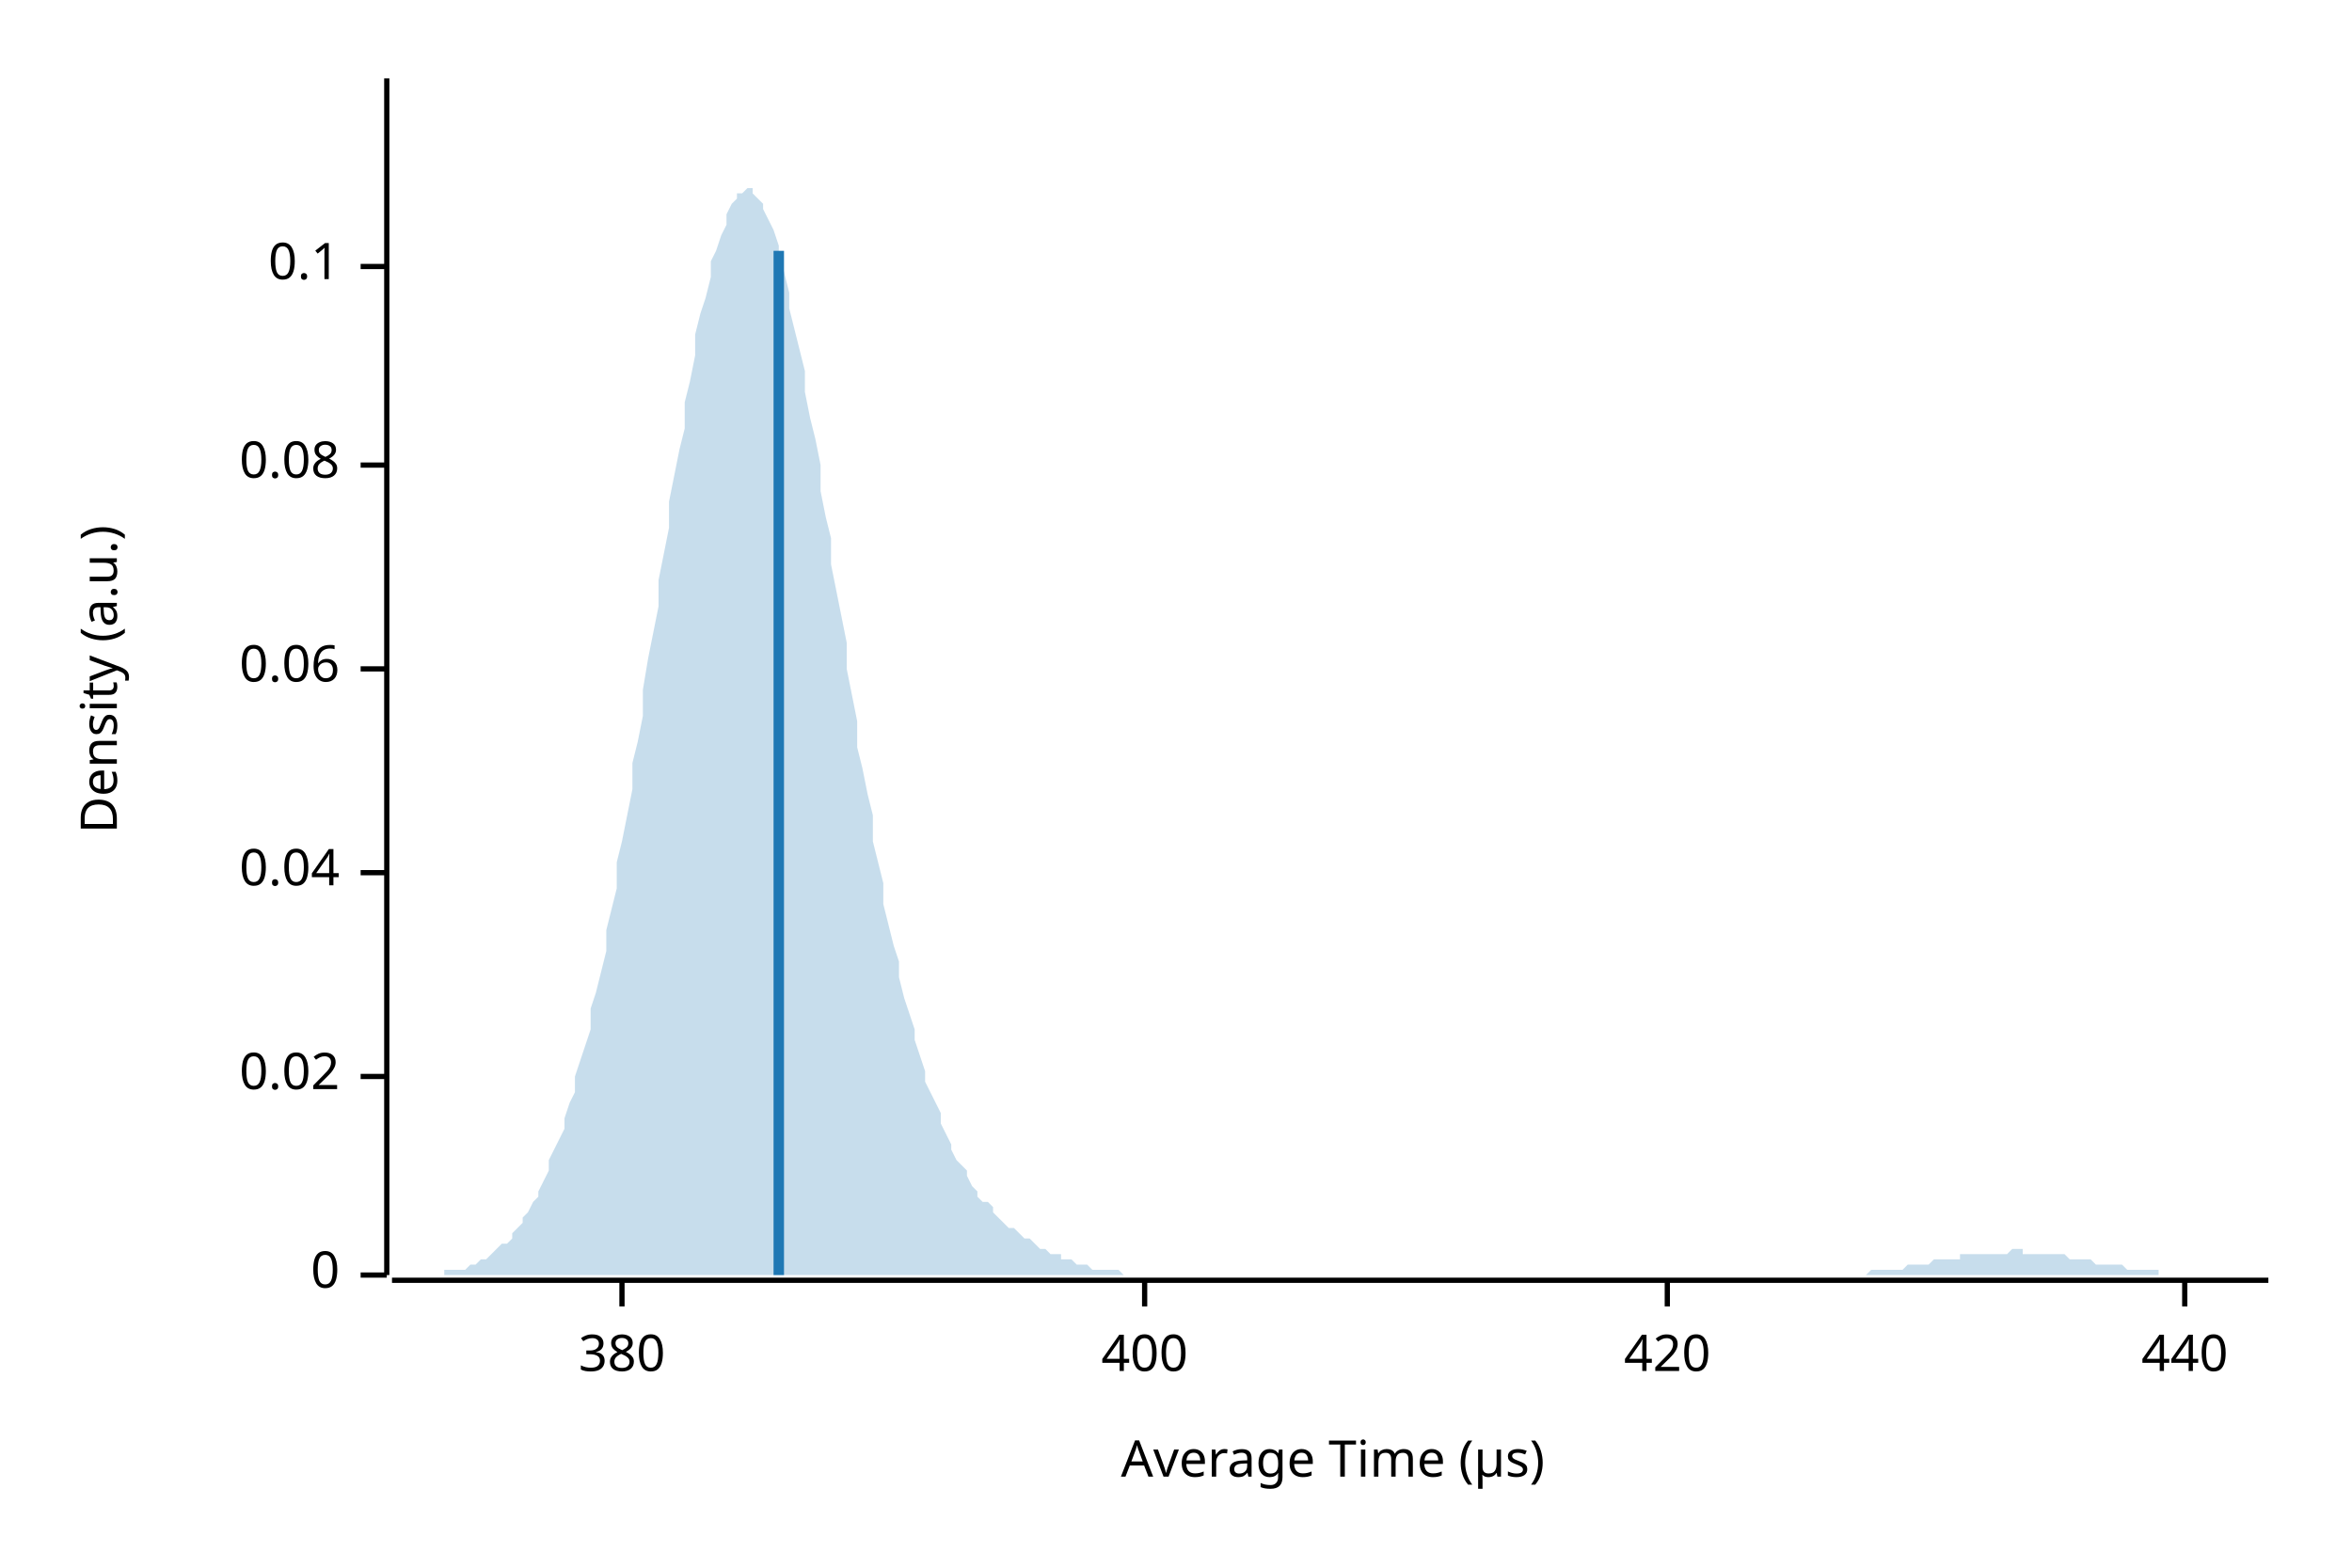
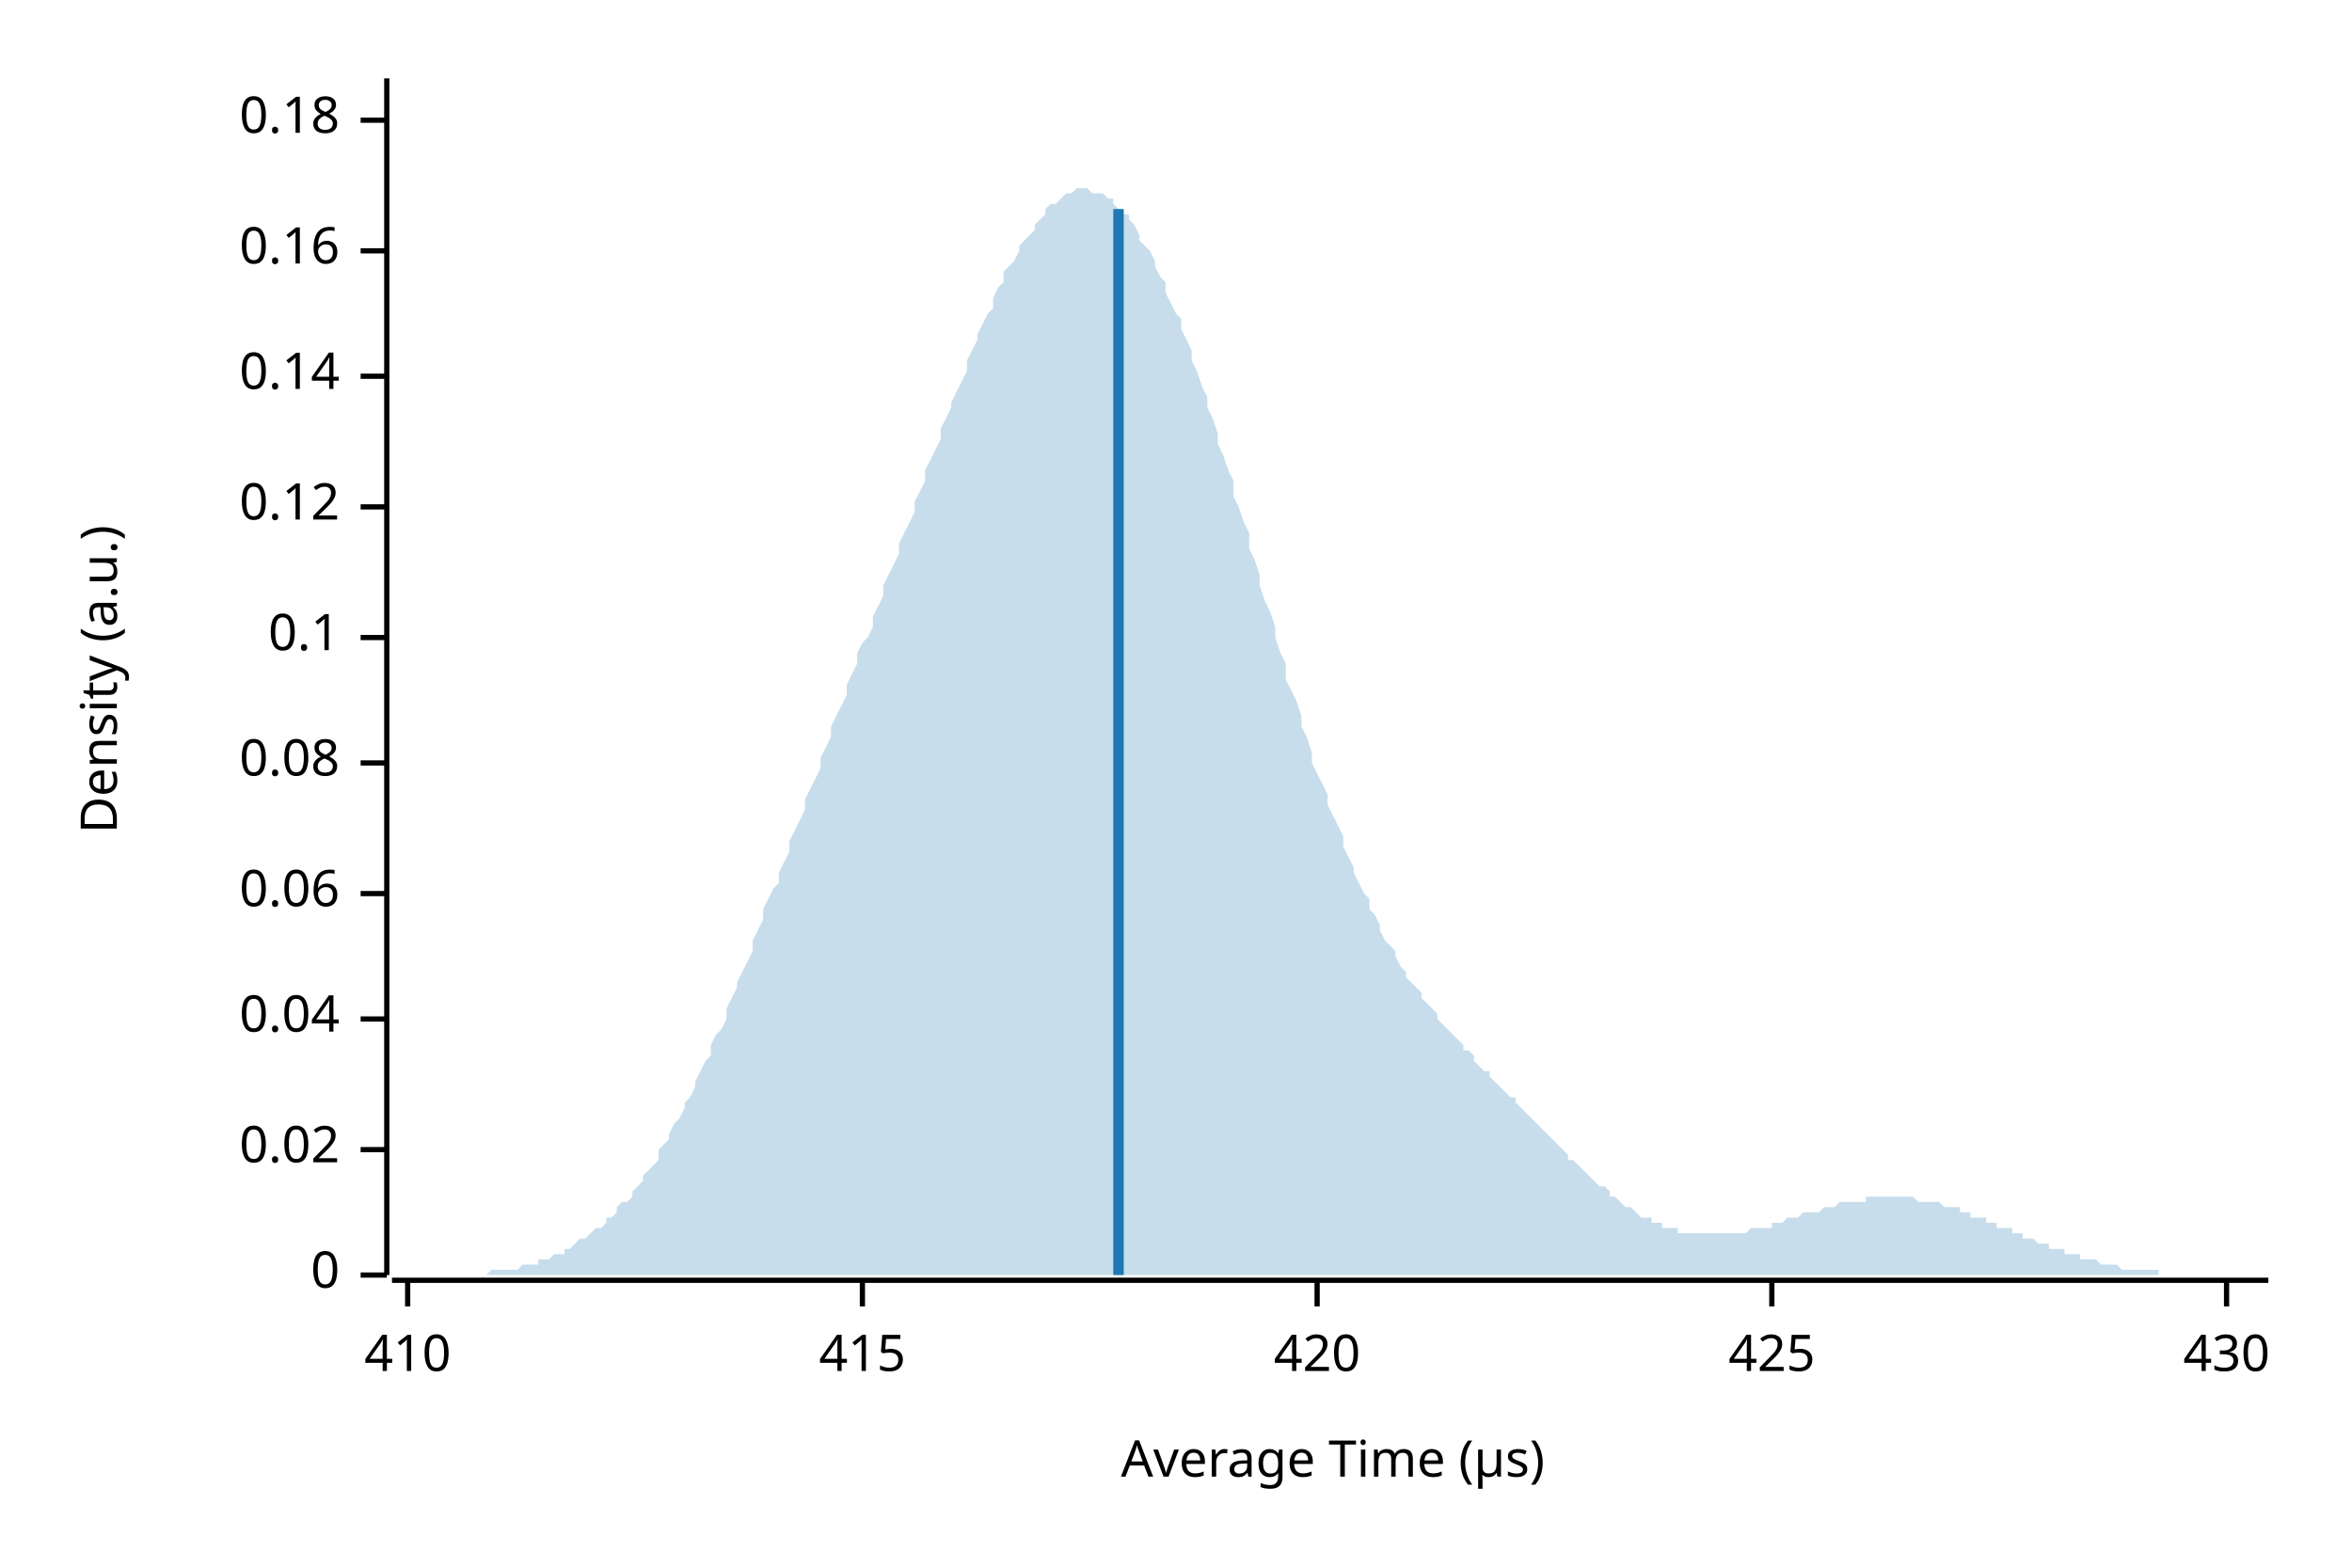
<svg xmlns="http://www.w3.org/2000/svg" width="450" height="300" viewBox="0 0 450 300">
  <text x="15" y="130" dy="0.76em" text-anchor="middle" font-family="sans-serif" font-size="9.677" opacity="1" fill="#000000" transform="rotate(270, 15, 130)">
Density (a.u.)
</text>
  <text x="255" y="285" dy="-0.5ex" text-anchor="middle" font-family="sans-serif" font-size="9.677" opacity="1" fill="#000000">
Average Time (µs)
</text>
  <polyline fill="none" opacity="1" stroke="#000000" stroke-width="1" points="74,15 74,244 " />
  <text x="65" y="244" dy="0.5ex" text-anchor="end" font-family="sans-serif" font-size="9.677" opacity="1" fill="#000000">
0
</text>
  <polyline fill="none" opacity="1" stroke="#000000" stroke-width="1" points="69,244 74,244 " />
-   <text x="65" y="206" dy="0.5ex" text-anchor="end" font-family="sans-serif" font-size="9.677" opacity="1" fill="#000000">
+   <text x="65" y="220" dy="0.5ex" text-anchor="end" font-family="sans-serif" font-size="9.677" opacity="1" fill="#000000">
0.02
</text>
-   <polyline fill="none" opacity="1" stroke="#000000" stroke-width="1" points="69,206 74,206 " />
-   <text x="65" y="167" dy="0.5ex" text-anchor="end" font-family="sans-serif" font-size="9.677" opacity="1" fill="#000000">
+   <polyline fill="none" opacity="1" stroke="#000000" stroke-width="1" points="69,220 74,220 " />
+   <text x="65" y="195" dy="0.5ex" text-anchor="end" font-family="sans-serif" font-size="9.677" opacity="1" fill="#000000">
0.04
</text>
-   <polyline fill="none" opacity="1" stroke="#000000" stroke-width="1" points="69,167 74,167 " />
-   <text x="65" y="128" dy="0.5ex" text-anchor="end" font-family="sans-serif" font-size="9.677" opacity="1" fill="#000000">
+   <polyline fill="none" opacity="1" stroke="#000000" stroke-width="1" points="69,195 74,195 " />
+   <text x="65" y="171" dy="0.5ex" text-anchor="end" font-family="sans-serif" font-size="9.677" opacity="1" fill="#000000">
0.06
</text>
-   <polyline fill="none" opacity="1" stroke="#000000" stroke-width="1" points="69,128 74,128 " />
-   <text x="65" y="89" dy="0.5ex" text-anchor="end" font-family="sans-serif" font-size="9.677" opacity="1" fill="#000000">
+   <polyline fill="none" opacity="1" stroke="#000000" stroke-width="1" points="69,171 74,171 " />
+   <text x="65" y="146" dy="0.5ex" text-anchor="end" font-family="sans-serif" font-size="9.677" opacity="1" fill="#000000">
0.08
</text>
-   <polyline fill="none" opacity="1" stroke="#000000" stroke-width="1" points="69,89 74,89 " />
-   <text x="65" y="51" dy="0.5ex" text-anchor="end" font-family="sans-serif" font-size="9.677" opacity="1" fill="#000000">
+   <polyline fill="none" opacity="1" stroke="#000000" stroke-width="1" points="69,146 74,146 " />
+   <text x="65" y="122" dy="0.5ex" text-anchor="end" font-family="sans-serif" font-size="9.677" opacity="1" fill="#000000">
0.1
</text>
-   <polyline fill="none" opacity="1" stroke="#000000" stroke-width="1" points="69,51 74,51 " />
+   <polyline fill="none" opacity="1" stroke="#000000" stroke-width="1" points="69,122 74,122 " />
+   <text x="65" y="97" dy="0.5ex" text-anchor="end" font-family="sans-serif" font-size="9.677" opacity="1" fill="#000000">
+ 0.12
+ </text>
+   <polyline fill="none" opacity="1" stroke="#000000" stroke-width="1" points="69,97 74,97 " />
+   <text x="65" y="72" dy="0.5ex" text-anchor="end" font-family="sans-serif" font-size="9.677" opacity="1" fill="#000000">
+ 0.14
+ </text>
+   <polyline fill="none" opacity="1" stroke="#000000" stroke-width="1" points="69,72 74,72 " />
+   <text x="65" y="48" dy="0.5ex" text-anchor="end" font-family="sans-serif" font-size="9.677" opacity="1" fill="#000000">
+ 0.16
+ </text>
+   <polyline fill="none" opacity="1" stroke="#000000" stroke-width="1" points="69,48 74,48 " />
+   <text x="65" y="23" dy="0.5ex" text-anchor="end" font-family="sans-serif" font-size="9.677" opacity="1" fill="#000000">
+ 0.18
+ </text>
+   <polyline fill="none" opacity="1" stroke="#000000" stroke-width="1" points="69,23 74,23 " />
  <polyline fill="none" opacity="1" stroke="#000000" stroke-width="1" points="75,245 434,245 " />
-   <text x="119" y="255" dy="0.76em" text-anchor="middle" font-family="sans-serif" font-size="9.677" opacity="1" fill="#000000">
- 380
+   <text x="78" y="255" dy="0.76em" text-anchor="middle" font-family="sans-serif" font-size="9.677" opacity="1" fill="#000000">
+ 410
</text>
-   <polyline fill="none" opacity="1" stroke="#000000" stroke-width="1" points="119,245 119,250 " />
-   <text x="219" y="255" dy="0.76em" text-anchor="middle" font-family="sans-serif" font-size="9.677" opacity="1" fill="#000000">
- 400
+   <polyline fill="none" opacity="1" stroke="#000000" stroke-width="1" points="78,245 78,250 " />
+   <text x="165" y="255" dy="0.76em" text-anchor="middle" font-family="sans-serif" font-size="9.677" opacity="1" fill="#000000">
+ 415
</text>
-   <polyline fill="none" opacity="1" stroke="#000000" stroke-width="1" points="219,245 219,250 " />
-   <text x="319" y="255" dy="0.76em" text-anchor="middle" font-family="sans-serif" font-size="9.677" opacity="1" fill="#000000">
+   <polyline fill="none" opacity="1" stroke="#000000" stroke-width="1" points="165,245 165,250 " />
+   <text x="252" y="255" dy="0.76em" text-anchor="middle" font-family="sans-serif" font-size="9.677" opacity="1" fill="#000000">
420
</text>
-   <polyline fill="none" opacity="1" stroke="#000000" stroke-width="1" points="319,245 319,250 " />
-   <text x="418" y="255" dy="0.76em" text-anchor="middle" font-family="sans-serif" font-size="9.677" opacity="1" fill="#000000">
- 440
+   <polyline fill="none" opacity="1" stroke="#000000" stroke-width="1" points="252,245 252,250 " />
+   <text x="339" y="255" dy="0.76em" text-anchor="middle" font-family="sans-serif" font-size="9.677" opacity="1" fill="#000000">
+ 425
</text>
-   <polyline fill="none" opacity="1" stroke="#000000" stroke-width="1" points="418,245 418,250 " />
-   <polygon opacity="0.25" fill="#1F78B4" points="75,244 75,244 76,244 77,244 77,244 78,244 79,244 80,244 80,244 81,244 82,244 82,244 83,244 84,244 85,244 85,243 86,243 87,243 87,243 88,243 89,243 90,242 90,242 91,242 92,241 92,241 93,241 94,240 95,239 95,239 96,238 97,238 98,237 98,236 99,235 100,234 100,233 101,232 102,230 103,229 103,228 104,226 105,224 105,222 106,220 107,218 108,216 108,214 109,211 110,209 110,206 111,203 112,200 113,197 113,193 114,190 115,186 116,182 116,178 117,174 118,170 118,165 119,161 120,156 121,151 121,146 122,142 123,137 123,132 124,126 125,121 126,116 126,111 127,106 128,101 128,96 129,91 130,86 131,82 131,77 132,73 133,68 133,64 134,60 135,57 136,53 136,50 137,48 138,45 139,43 139,41 140,39 141,38 141,37 142,37 143,36 144,36 144,37 145,38 146,39 146,40 147,42 148,44 149,47 149,49 150,52 151,56 151,59 152,63 153,67 154,71 154,75 155,80 156,84 157,89 157,94 158,99 159,103 159,108 160,113 161,118 162,123 162,128 163,133 164,138 164,143 165,147 166,152 167,156 167,161 168,165 169,169 169,173 170,177 171,181 172,184 172,187 173,191 174,194 175,197 175,199 176,202 177,205 177,207 178,209 179,211 180,213 180,215 181,217 182,219 182,220 183,222 184,223 185,224 185,225 186,227 187,228 187,229 188,230 189,230 190,231 190,232 191,233 192,234 192,234 193,235 194,235 195,236 195,236 196,237 197,237 198,238 198,238 199,239 200,239 200,239 201,240 202,240 203,240 203,241 204,241 205,241 205,241 206,242 207,242 208,242 208,242 209,243 210,243 210,243 211,243 212,243 213,243 213,243 214,243 215,244 216,244 216,244 217,244 218,244 218,244 219,244 220,244 221,244 221,244 222,244 223,244 223,244 224,244 225,244 226,244 226,244 227,244 228,244 228,244 229,244 230,244 231,244 231,244 232,244 233,244 233,244 234,244 235,244 236,244 236,244 237,244 238,244 239,244 239,244 240,244 241,244 241,244 242,244 243,244 244,244 244,244 245,244 246,244 246,244 247,244 248,244 249,244 249,244 250,244 251,244 251,244 252,244 253,244 254,244 254,244 255,244 256,244 257,244 257,244 258,244 259,244 259,244 260,244 261,244 262,244 262,244 263,244 264,244 264,244 265,244 266,244 267,244 267,244 268,244 269,244 269,244 270,244 271,244 272,244 272,244 273,244 274,244 275,244 275,244 276,244 277,244 277,244 278,244 279,244 280,244 280,244 281,244 282,244 282,244 283,244 284,244 285,244 285,244 286,244 287,244 287,244 288,244 289,244 290,244 290,244 291,244 292,244 292,244 293,244 294,244 295,244 295,244 296,244 297,244 298,244 298,244 299,244 300,244 300,244 301,244 302,244 303,244 303,244 304,244 305,244 305,244 306,244 307,244 308,244 308,244 309,244 310,244 310,244 311,244 312,244 313,244 313,244 314,244 315,244 316,244 316,244 317,244 318,244 318,244 319,244 320,244 321,244 321,244 322,244 323,244 323,244 324,244 325,244 326,244 326,244 327,244 328,244 328,244 329,244 330,244 331,244 331,244 332,244 333,244 333,244 334,244 335,244 336,244 336,244 337,244 338,244 339,244 339,244 340,244 341,244 341,244 342,244 343,244 344,244 344,244 345,244 346,244 346,244 347,244 348,244 349,244 349,244 350,244 351,244 351,244 352,244 353,244 354,244 354,244 355,244 356,244 357,244 357,244 358,243 359,243 359,243 360,243 361,243 362,243 362,243 363,243 364,243 364,243 365,242 366,242 367,242 367,242 368,242 369,242 369,242 370,241 371,241 372,241 372,241 373,241 374,241 375,241 375,240 376,240 377,240 377,240 378,240 379,240 380,240 380,240 381,240 382,240 382,240 383,240 384,240 385,239 385,239 386,239 387,239 387,240 388,240 389,240 390,240 390,240 391,240 392,240 392,240 393,240 394,240 395,240 395,240 396,241 397,241 398,241 398,241 399,241 400,241 400,241 401,242 402,242 403,242 403,242 404,242 405,242 405,242 406,242 407,243 408,243 408,243 409,243 410,243 410,243 411,243 412,243 413,243 413,244 414,244 415,244 416,244 416,244 417,244 418,244 418,244 419,244 420,244 421,244 421,244 422,244 423,244 423,244 424,244 425,244 426,244 426,244 427,244 428,244 428,244 429,244 430,244 431,244 431,244 432,244 433,244 434,244 434,244 75,244 " />
-   <polyline fill="none" opacity="1" stroke="#1F78B4" stroke-width="2" points="149,244 149,48 " />
+   <polyline fill="none" opacity="1" stroke="#000000" stroke-width="1" points="339,245 339,250 " />
+   <text x="426" y="255" dy="0.76em" text-anchor="middle" font-family="sans-serif" font-size="9.677" opacity="1" fill="#000000">
+ 430
+ </text>
+   <polyline fill="none" opacity="1" stroke="#000000" stroke-width="1" points="426,245 426,250 " />
+   <polygon opacity="0.25" fill="#1F78B4" points="75,244 75,244 76,244 77,244 77,244 78,244 79,244 80,244 80,244 81,244 82,244 82,244 83,244 84,244 85,244 85,244 86,244 87,244 87,244 88,244 89,244 90,244 90,244 91,244 92,244 92,244 93,244 94,243 95,243 95,243 96,243 97,243 98,243 98,243 99,243 100,242 100,242 101,242 102,242 103,242 103,241 104,241 105,241 105,241 106,240 107,240 108,240 108,239 109,239 110,238 110,238 111,237 112,237 113,236 113,236 114,235 115,235 116,234 116,233 117,233 118,232 118,231 119,230 120,230 121,229 121,228 122,227 123,226 123,225 124,224 125,223 126,222 126,220 127,219 128,218 128,217 129,215 130,214 131,212 131,211 132,210 133,208 133,207 134,205 135,203 136,202 136,200 137,198 138,197 139,195 139,193 140,191 141,189 141,188 142,186 143,184 144,182 144,180 145,178 146,176 146,174 147,172 148,170 149,169 149,167 150,165 151,163 151,161 152,159 153,157 154,155 154,153 155,151 156,149 157,147 157,145 158,143 159,141 159,139 160,137 161,135 162,133 162,131 163,129 164,127 164,125 165,123 166,122 167,120 167,118 168,116 169,114 169,112 170,110 171,108 172,106 172,104 173,102 174,100 175,98 175,96 176,94 177,92 177,90 178,88 179,86 180,84 180,82 181,80 182,78 182,77 183,75 184,73 185,71 185,69 186,67 187,65 187,64 188,62 189,60 190,59 190,57 191,55 192,54 192,52 193,51 194,50 195,48 195,47 196,46 197,45 198,44 198,43 199,42 200,41 200,40 201,39 202,39 203,38 203,38 204,37 205,37 205,37 206,36 207,36 208,36 208,36 209,37 210,37 210,37 211,37 212,38 213,38 213,39 214,40 215,41 216,41 216,42 217,43 218,45 218,46 219,47 220,48 221,50 221,51 222,53 223,54 223,56 224,58 225,60 226,61 226,63 227,65 228,67 228,69 229,71 230,74 231,76 231,78 232,80 233,83 233,85 234,87 235,90 236,92 236,95 237,97 238,100 239,102 239,105 240,107 241,110 241,112 242,115 243,117 244,120 244,122 245,125 246,127 246,130 247,132 248,134 249,137 249,139 250,141 251,144 251,146 252,148 253,150 254,152 254,154 255,156 256,158 257,160 257,162 258,164 259,166 259,167 260,169 261,171 262,172 262,174 263,175 264,177 264,178 265,180 266,181 267,182 267,183 268,185 269,186 269,187 270,188 271,189 272,190 272,191 273,192 274,193 275,194 275,195 276,196 277,197 277,197 278,198 279,199 280,200 280,201 281,201 282,202 282,203 283,204 284,205 285,205 285,206 286,207 287,208 287,208 288,209 289,210 290,210 290,211 291,212 292,213 292,213 293,214 294,215 295,216 295,216 296,217 297,218 298,219 298,219 299,220 300,221 300,222 301,222 302,223 303,224 303,224 304,225 305,226 305,226 306,227 307,227 308,228 308,229 309,229 310,230 310,230 311,231 312,231 313,232 313,232 314,233 315,233 316,233 316,234 317,234 318,234 318,235 319,235 320,235 321,235 321,236 322,236 323,236 323,236 324,236 325,236 326,236 326,236 327,236 328,236 328,236 329,236 330,236 331,236 331,236 332,236 333,236 333,236 334,236 335,235 336,235 336,235 337,235 338,235 339,235 339,234 340,234 341,234 341,234 342,233 343,233 344,233 344,233 345,232 346,232 346,232 347,232 348,232 349,231 349,231 350,231 351,231 351,231 352,230 353,230 354,230 354,230 355,230 356,230 357,230 357,229 358,229 359,229 359,229 360,229 361,229 362,229 362,229 363,229 364,229 364,229 365,229 366,229 367,230 367,230 368,230 369,230 369,230 370,230 371,230 372,231 372,231 373,231 374,231 375,231 375,232 376,232 377,232 377,233 378,233 379,233 380,233 380,234 381,234 382,234 382,235 383,235 384,235 385,235 385,236 386,236 387,236 387,237 388,237 389,237 390,238 390,238 391,238 392,238 392,239 393,239 394,239 395,239 395,240 396,240 397,240 398,240 398,241 399,241 400,241 400,241 401,241 402,242 403,242 403,242 404,242 405,242 405,242 406,243 407,243 408,243 408,243 409,243 410,243 410,243 411,243 412,243 413,243 413,244 414,244 415,244 416,244 416,244 417,244 418,244 418,244 419,244 420,244 421,244 421,244 422,244 423,244 423,244 424,244 425,244 426,244 426,244 427,244 428,244 428,244 429,244 430,244 431,244 431,244 432,244 433,244 434,244 434,244 75,244 " />
+   <polyline fill="none" opacity="1" stroke="#1F78B4" stroke-width="2" points="214,244 214,40 " />
</svg>
